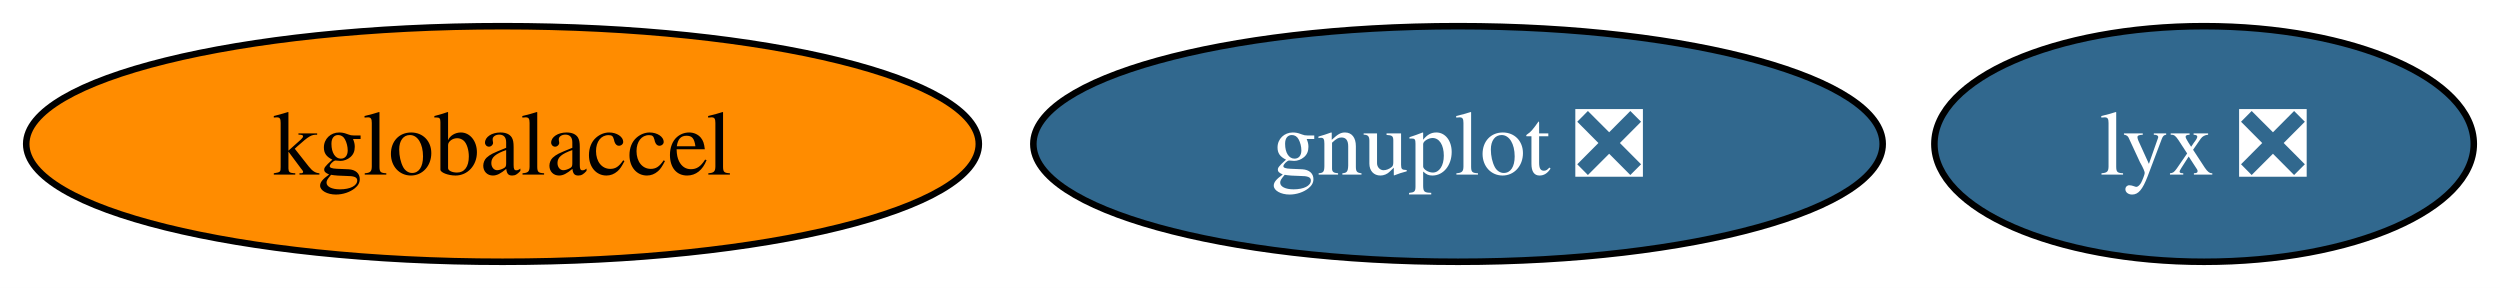
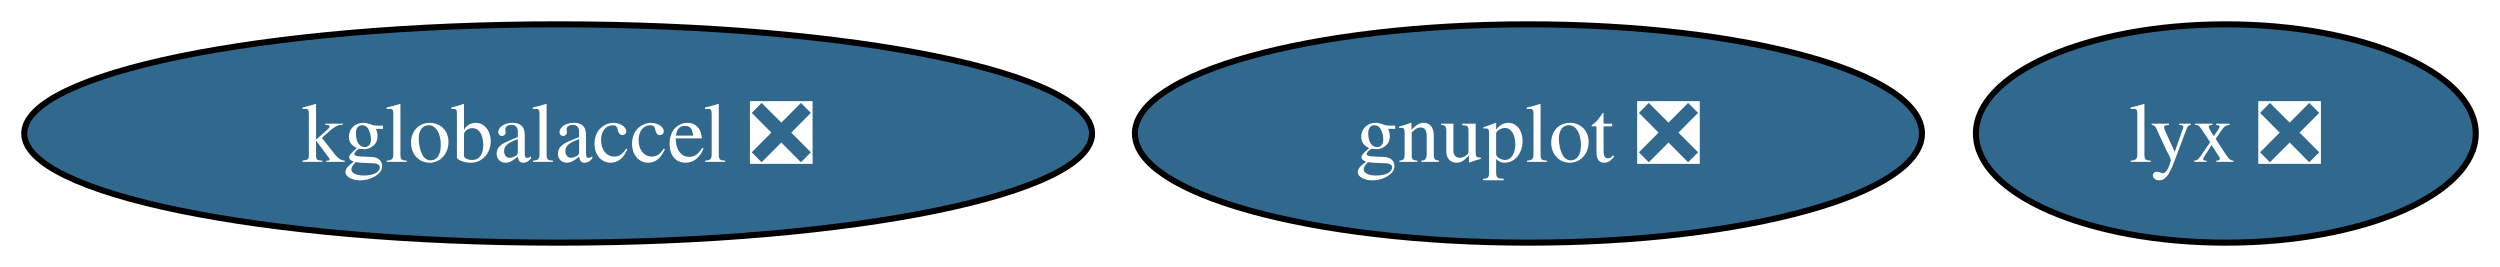
- <svg xmlns="http://www.w3.org/2000/svg" xmlns:xlink="http://www.w3.org/1999/xlink" width="382pt" height="44pt" viewBox="0.00 0.00 381.99 44.00">
+ <svg xmlns="http://www.w3.org/2000/svg" xmlns:xlink="http://www.w3.org/1999/xlink" width="412pt" height="44pt" viewBox="0.00 0.00 412.25 44.00">
  <g id="graph0" class="graph" transform="scale(1 1) rotate(0) translate(4 40)">
-     <polygon fill="white" stroke="none" points="-4,4 -4,-40 377.99,-40 377.99,4 -4,4" />
+     <polygon fill="white" stroke="none" points="-4,4 -4,-40 408.25,-40 408.25,4 -4,4" />
    <g id="node1" class="node">
      <g id="a_node1">
        <a xlink:href="https://github.com/conda-forge/gnuplot-feedstock/pull/53" xlink:title="gnuplot ❎">
-           <ellipse fill="#31688e" stroke="black" cx="218.78" cy="-18" rx="64.89" ry="18" />
-           <text text-anchor="middle" x="218.78" y="-13.32" font-family="Times,serif" font-size="14.00" fill="white">gnuplot ❎</text>
+           <ellipse fill="#31688e" stroke="black" cx="248.04" cy="-18" rx="64.89" ry="18" />
+           <text text-anchor="middle" x="248.04" y="-13.32" font-family="Times,serif" font-size="14.00" fill="white">gnuplot ❎</text>
        </a>
      </g>
    </g>
    <g id="node2" class="node">
      <g id="a_node2">
-         <a xlink:href="https://github.com/conda-forge/kglobalaccel-feedstock" xlink:title="kglobalaccel">
-           <ellipse fill="#ff8c00" stroke="black" cx="72.78" cy="-18" rx="72.78" ry="18" />
-           <text text-anchor="middle" x="72.78" y="-13.32" font-family="Times,serif" font-size="14.00">kglobalaccel</text>
+         <a xlink:href="https://github.com/conda-forge/kglobalaccel-feedstock/pull/14" xlink:title="kglobalaccel ❎">
+           <ellipse fill="#31688e" stroke="black" cx="88.04" cy="-18" rx="88.04" ry="18" />
+           <text text-anchor="middle" x="88.04" y="-13.32" font-family="Times,serif" font-size="14.00" fill="white">kglobalaccel ❎</text>
        </a>
      </g>
    </g>
    <g id="node3" class="node">
      <g id="a_node3">
        <a xlink:href="https://github.com/conda-forge/lyx-feedstock/pull/9" xlink:title="lyx ❎">
-           <ellipse fill="#31688e" stroke="black" cx="332.78" cy="-18" rx="41.21" ry="18" />
-           <text text-anchor="middle" x="332.78" y="-13.32" font-family="Times,serif" font-size="14.00" fill="white">lyx ❎</text>
+           <ellipse fill="#31688e" stroke="black" cx="363.04" cy="-18" rx="41.21" ry="18" />
+           <text text-anchor="middle" x="363.04" y="-13.32" font-family="Times,serif" font-size="14.00" fill="white">lyx ❎</text>
        </a>
      </g>
    </g>
  </g>
</svg>
